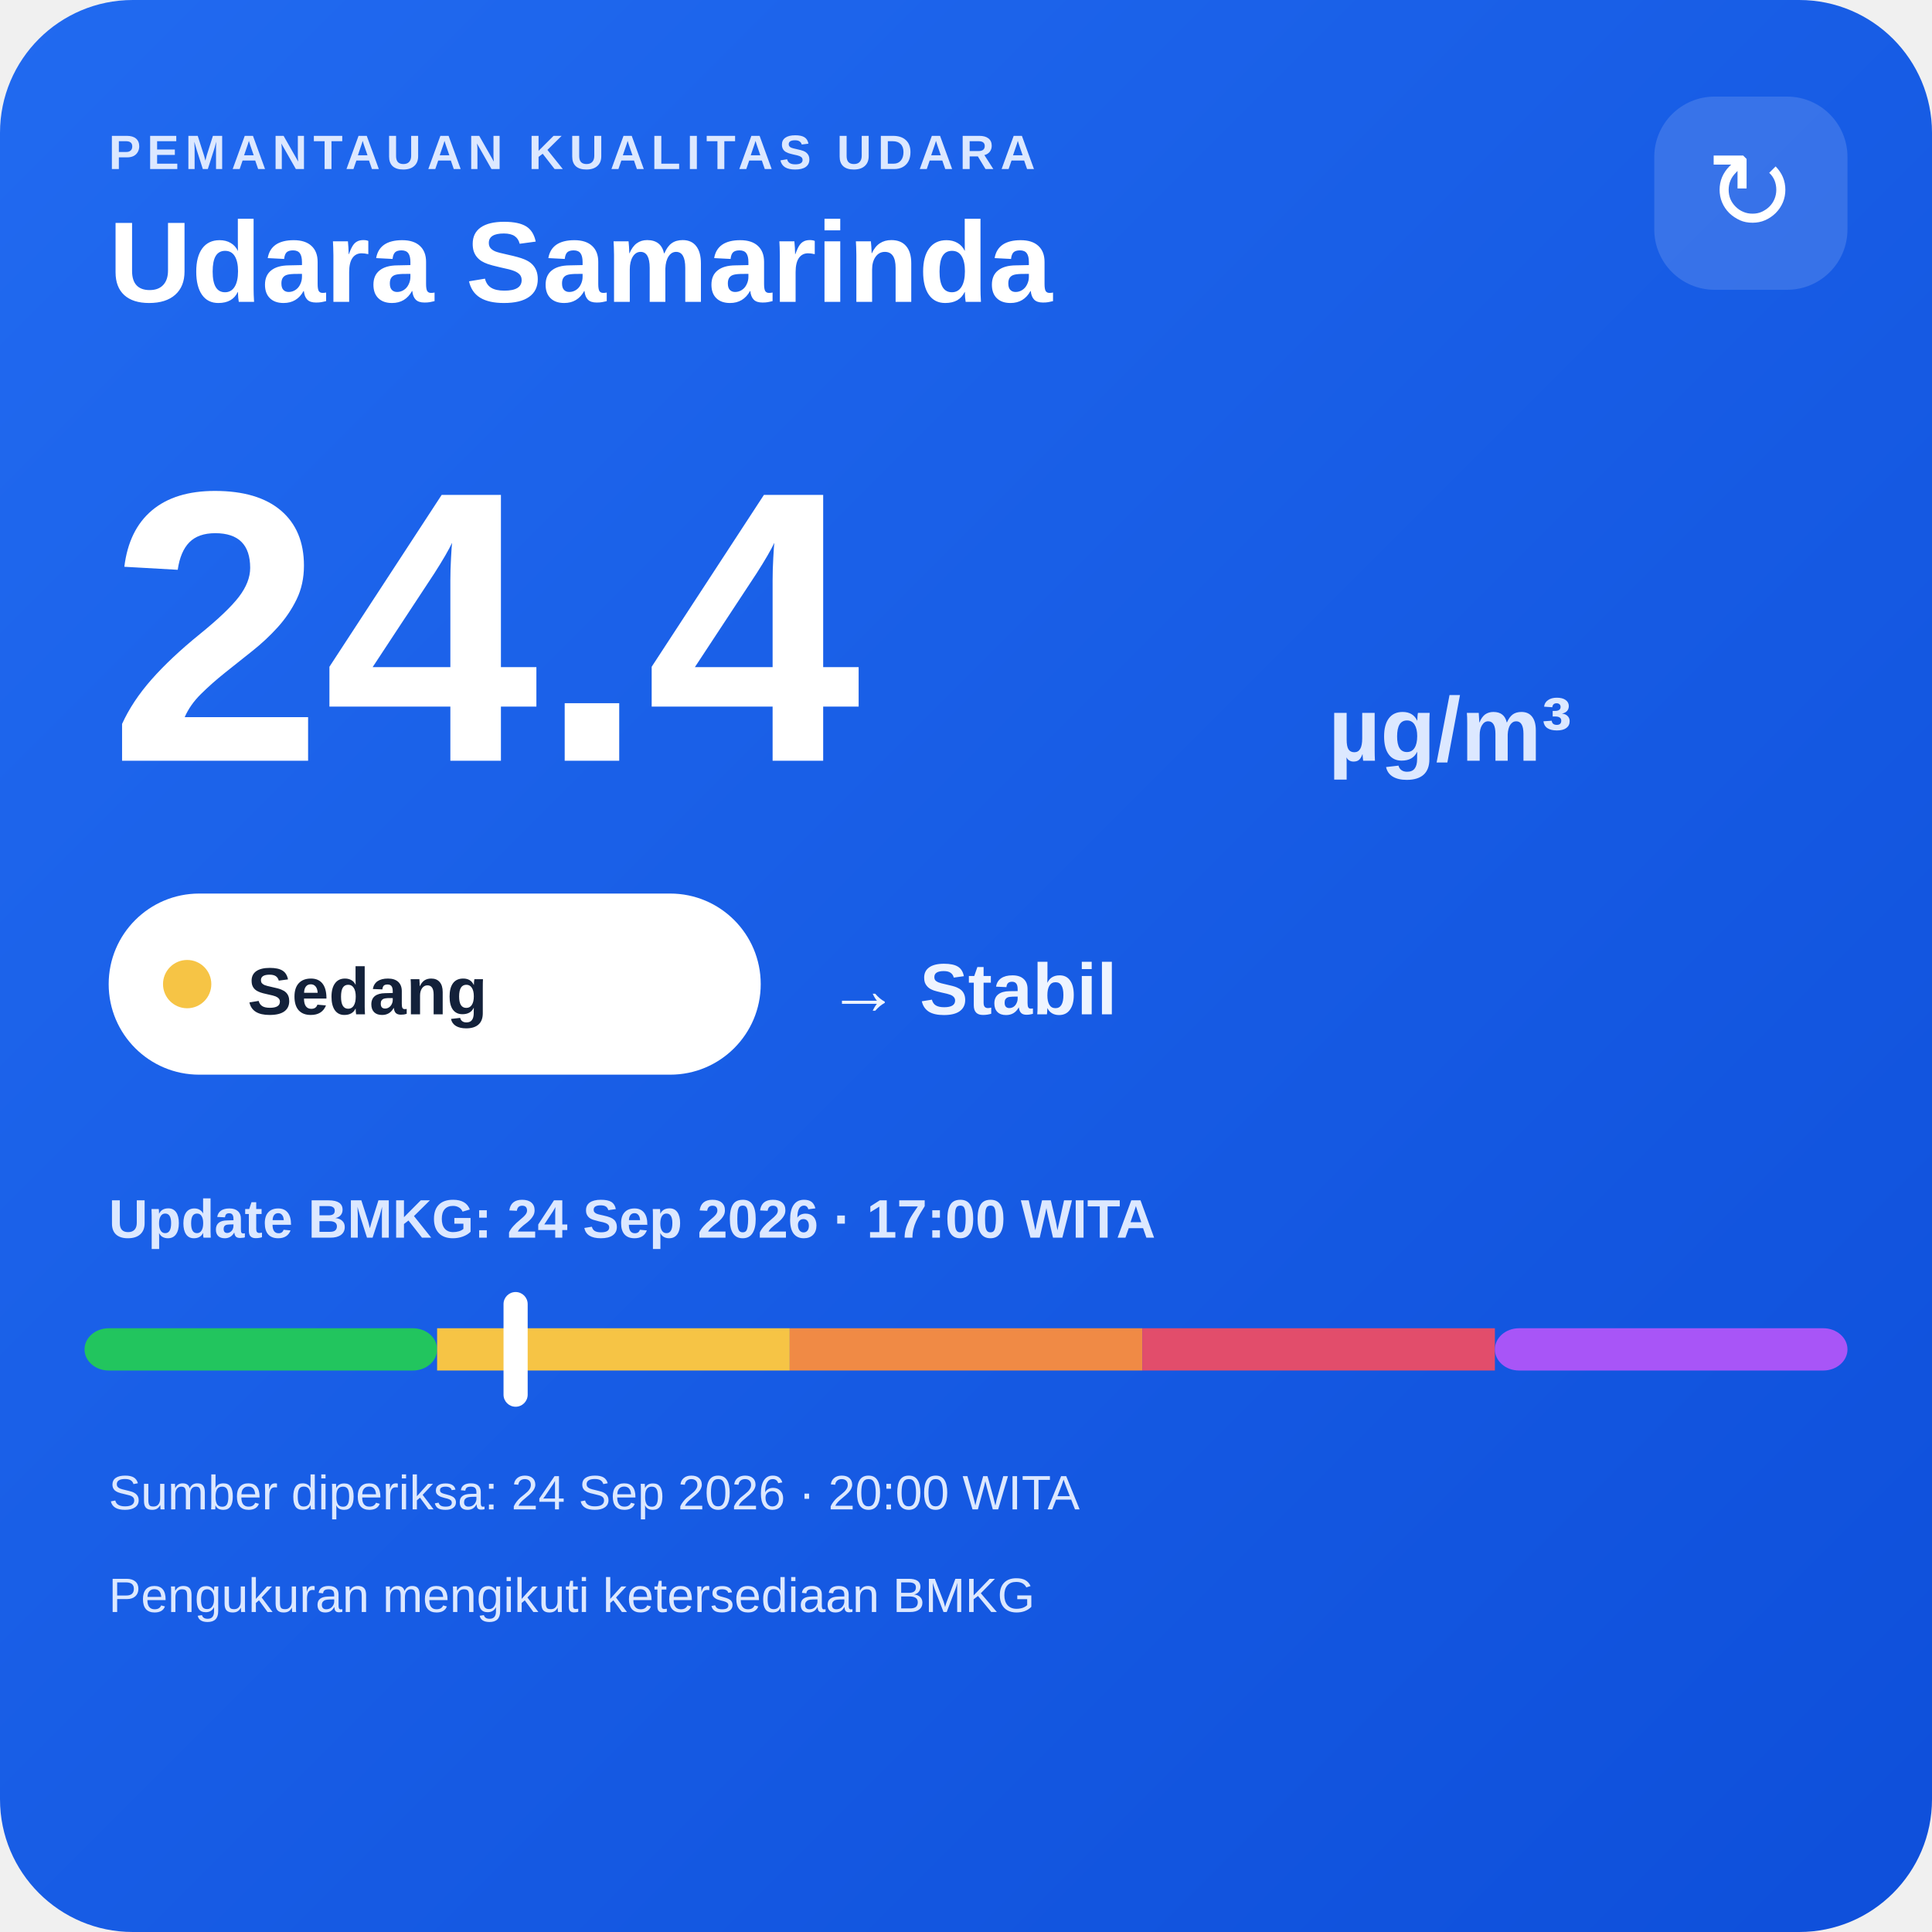
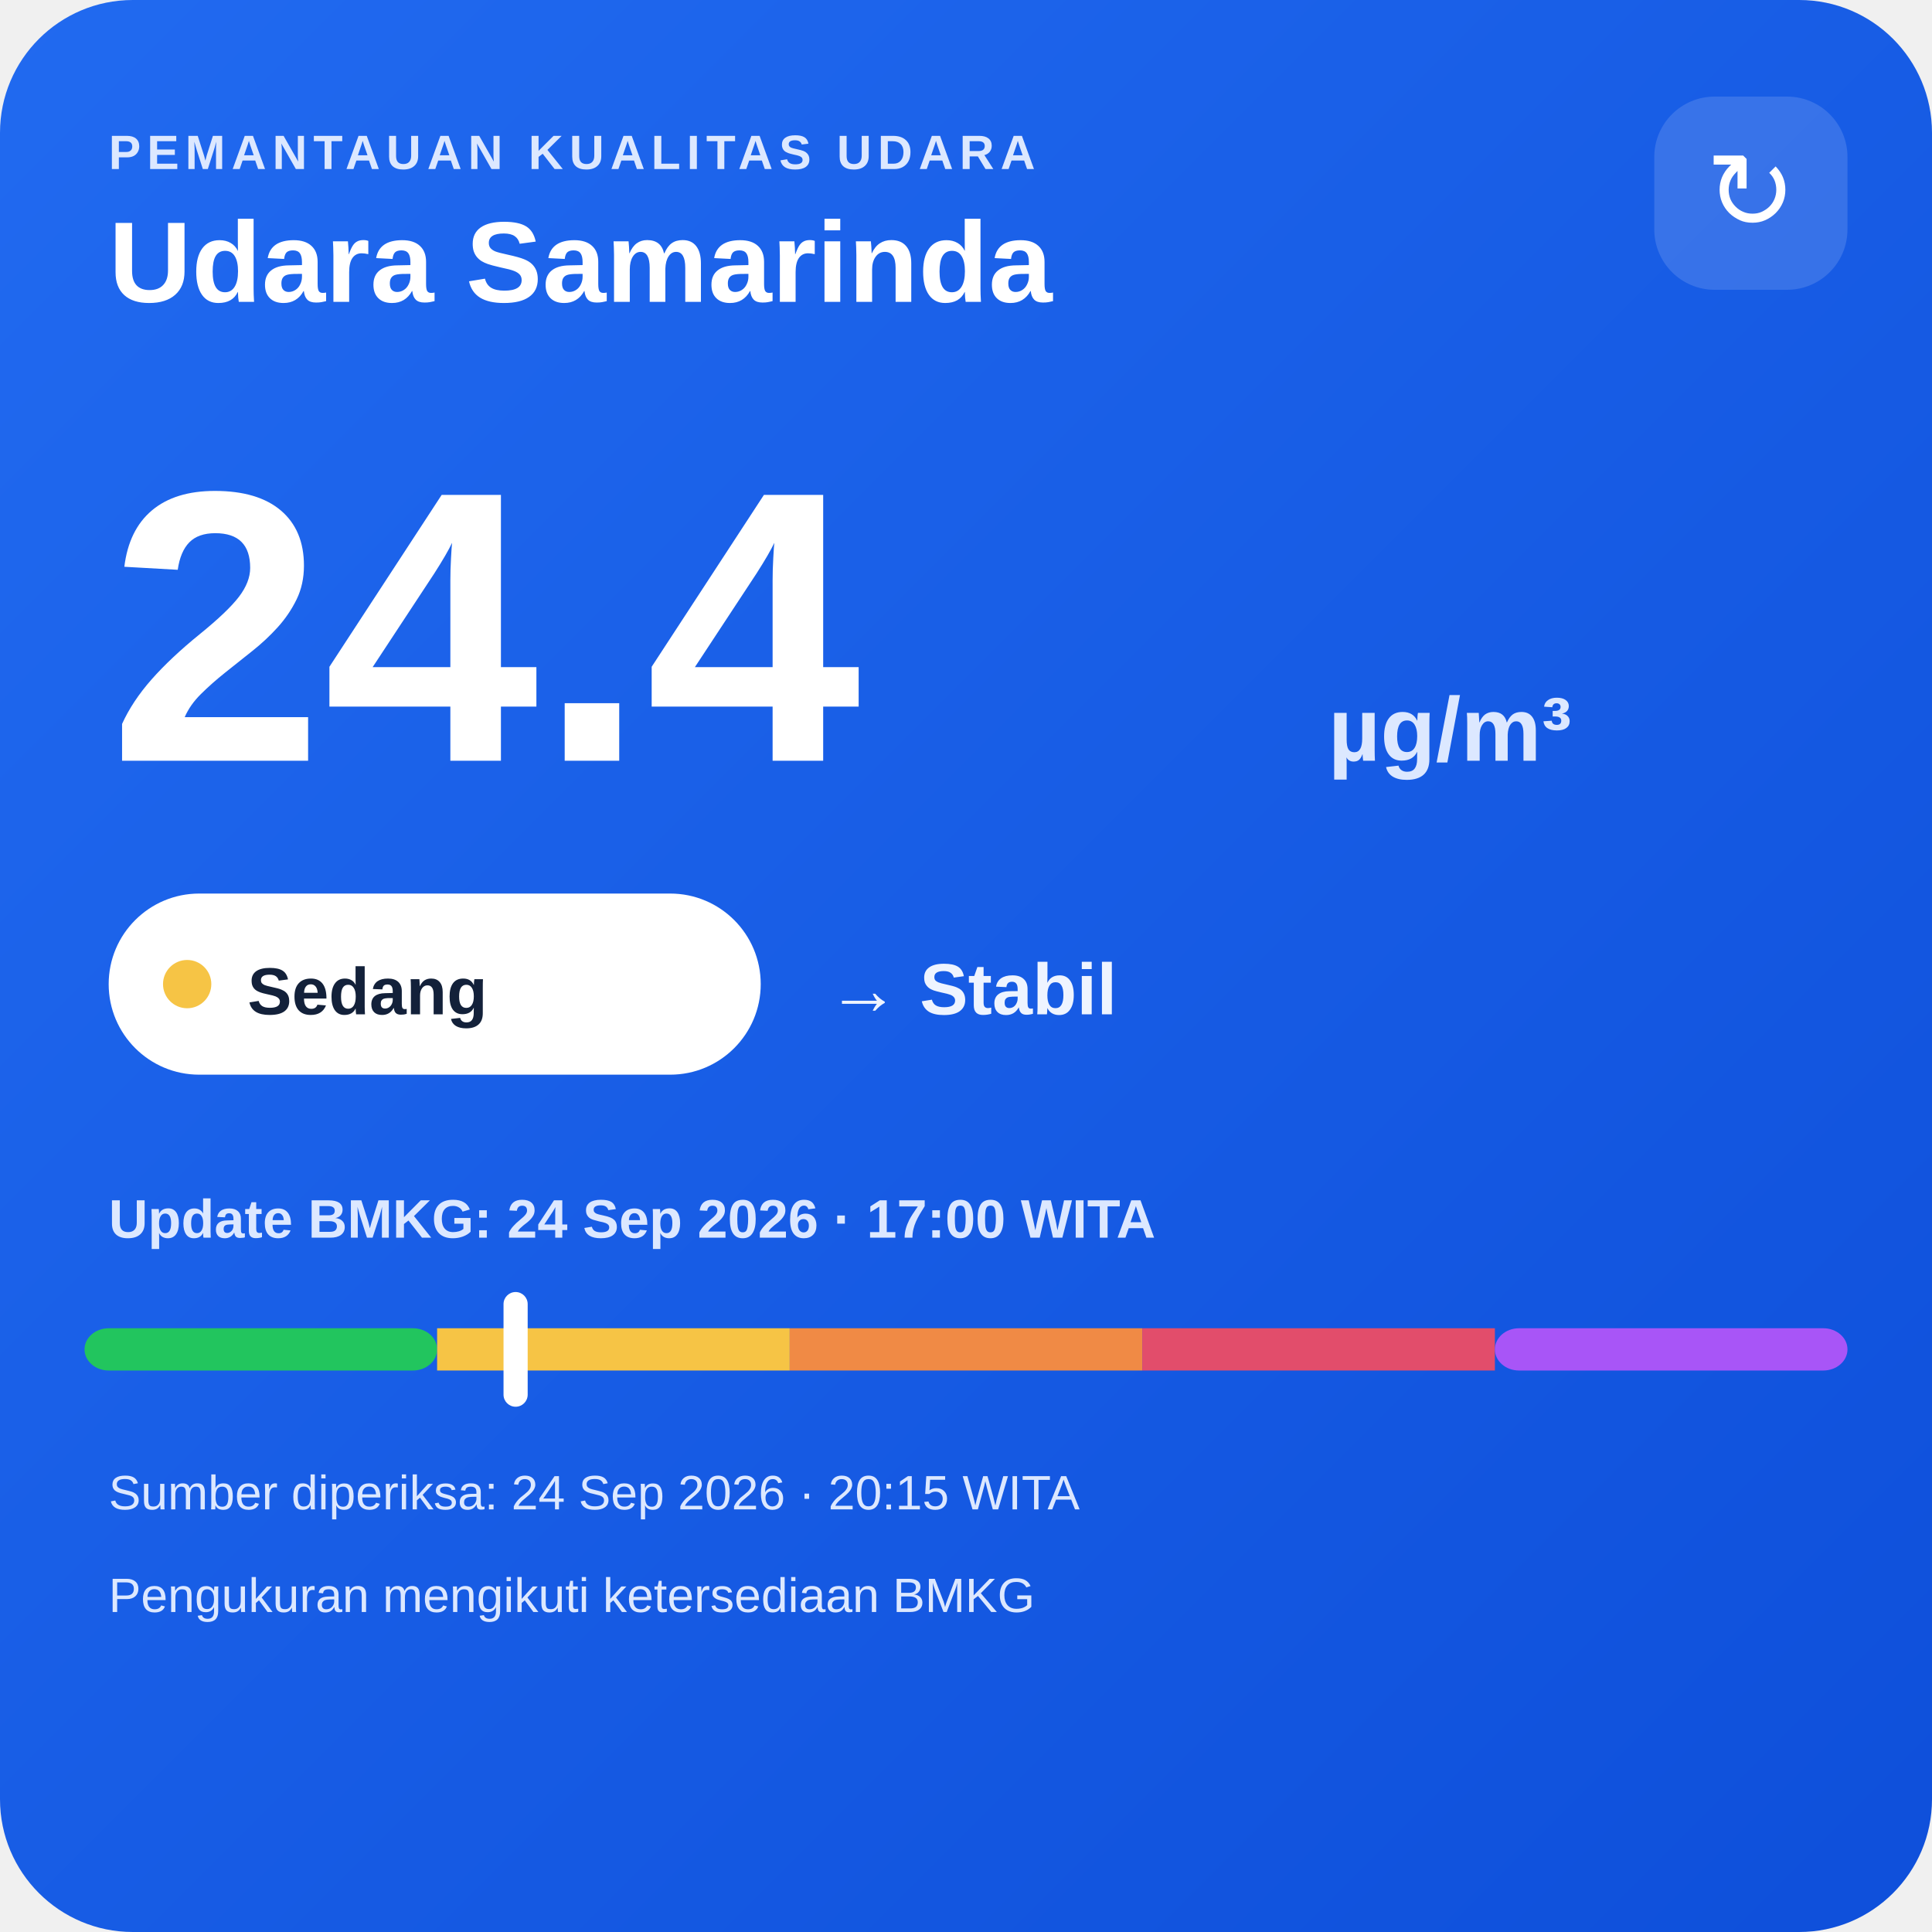
<svg xmlns="http://www.w3.org/2000/svg" width="320" height="320" viewBox="0 0 320 320">
  <defs>
    <linearGradient id="bg" x1="0" y1="0" x2="1" y2="1">
      <stop offset="0" stop-color="#216af0" />
      <stop offset="1" stop-color="#0e4fda" />
    </linearGradient>
  </defs>
  <rect width="320" height="320" rx="22" fill="url(#bg)" />
  <text x="18" y="28" fill="#dce8ff" font-family="Arial,sans-serif" font-size="8" font-weight="700" letter-spacing="1">PEMANTAUAN KUALITAS UDARA</text>
  <text x="18" y="50" fill="#ffffff" font-family="Arial,sans-serif" font-size="19" font-weight="700">Udara Samarinda</text>
  <rect x="274" y="16" width="32" height="32" rx="10" fill="#ffffff" fill-opacity=".14" />
  <text x="290" y="38" text-anchor="middle" fill="#ffffff" font-family="Arial,sans-serif" font-size="18">↻</text>
  <text x="18" y="126" fill="#ffffff" font-family="Arial,sans-serif" font-size="64" font-weight="800">24.4</text>
  <text x="220" y="126" fill="#dce8ff" font-family="Arial,sans-serif" font-size="15" font-weight="700">µg/m³</text>
  <rect x="18" y="148" width="108" height="30" rx="15" fill="#ffffff" />
  <circle cx="31" cy="163" r="4" fill="#f6c445" />
  <text x="41" y="168" fill="#13213a" font-family="Arial,sans-serif" font-size="11" font-weight="700">Sedang</text>
  <text x="137" y="168" fill="#eef4ff" font-family="Arial,sans-serif" font-size="12" font-weight="700">→ Stabil</text>
  <text x="18" y="205" fill="#dce8ff" font-family="Arial,sans-serif" font-size="9" font-weight="700">Update BMKG: 24 Sep 2026 · 17:00 WITA</text>
  <rect x="14" y="220" width="58.4" height="7" rx="4" fill="#22c55e" />
  <rect x="72.4" y="220" width="58.4" height="7" fill="#f6c445" />
  <rect x="130.8" y="220" width="58.4" height="7" fill="#f08a45" />
  <rect x="189.2" y="220" width="58.4" height="7" fill="#e24d6b" />
  <rect x="247.6" y="220" width="58.4" height="7" rx="4" fill="#a855f7" />
  <rect x="83.4" y="214" width="4" height="19" rx="2" fill="#ffffff" />
-   <text x="18" y="250" fill="#dce8ff" font-family="Arial,sans-serif" font-size="8">Sumber diperiksa: 24 Sep 2026 · 20:00 WITA</text>
+   <text x="18" y="250" fill="#dce8ff" font-family="Arial,sans-serif" font-size="8">Sumber diperiksa: 24 Sep 2026 · 20:15 WITA</text>
  <text x="18" y="267" fill="#dce8ff" font-family="Arial,sans-serif" font-size="8">Pengukuran mengikuti ketersediaan BMKG</text>
</svg>
